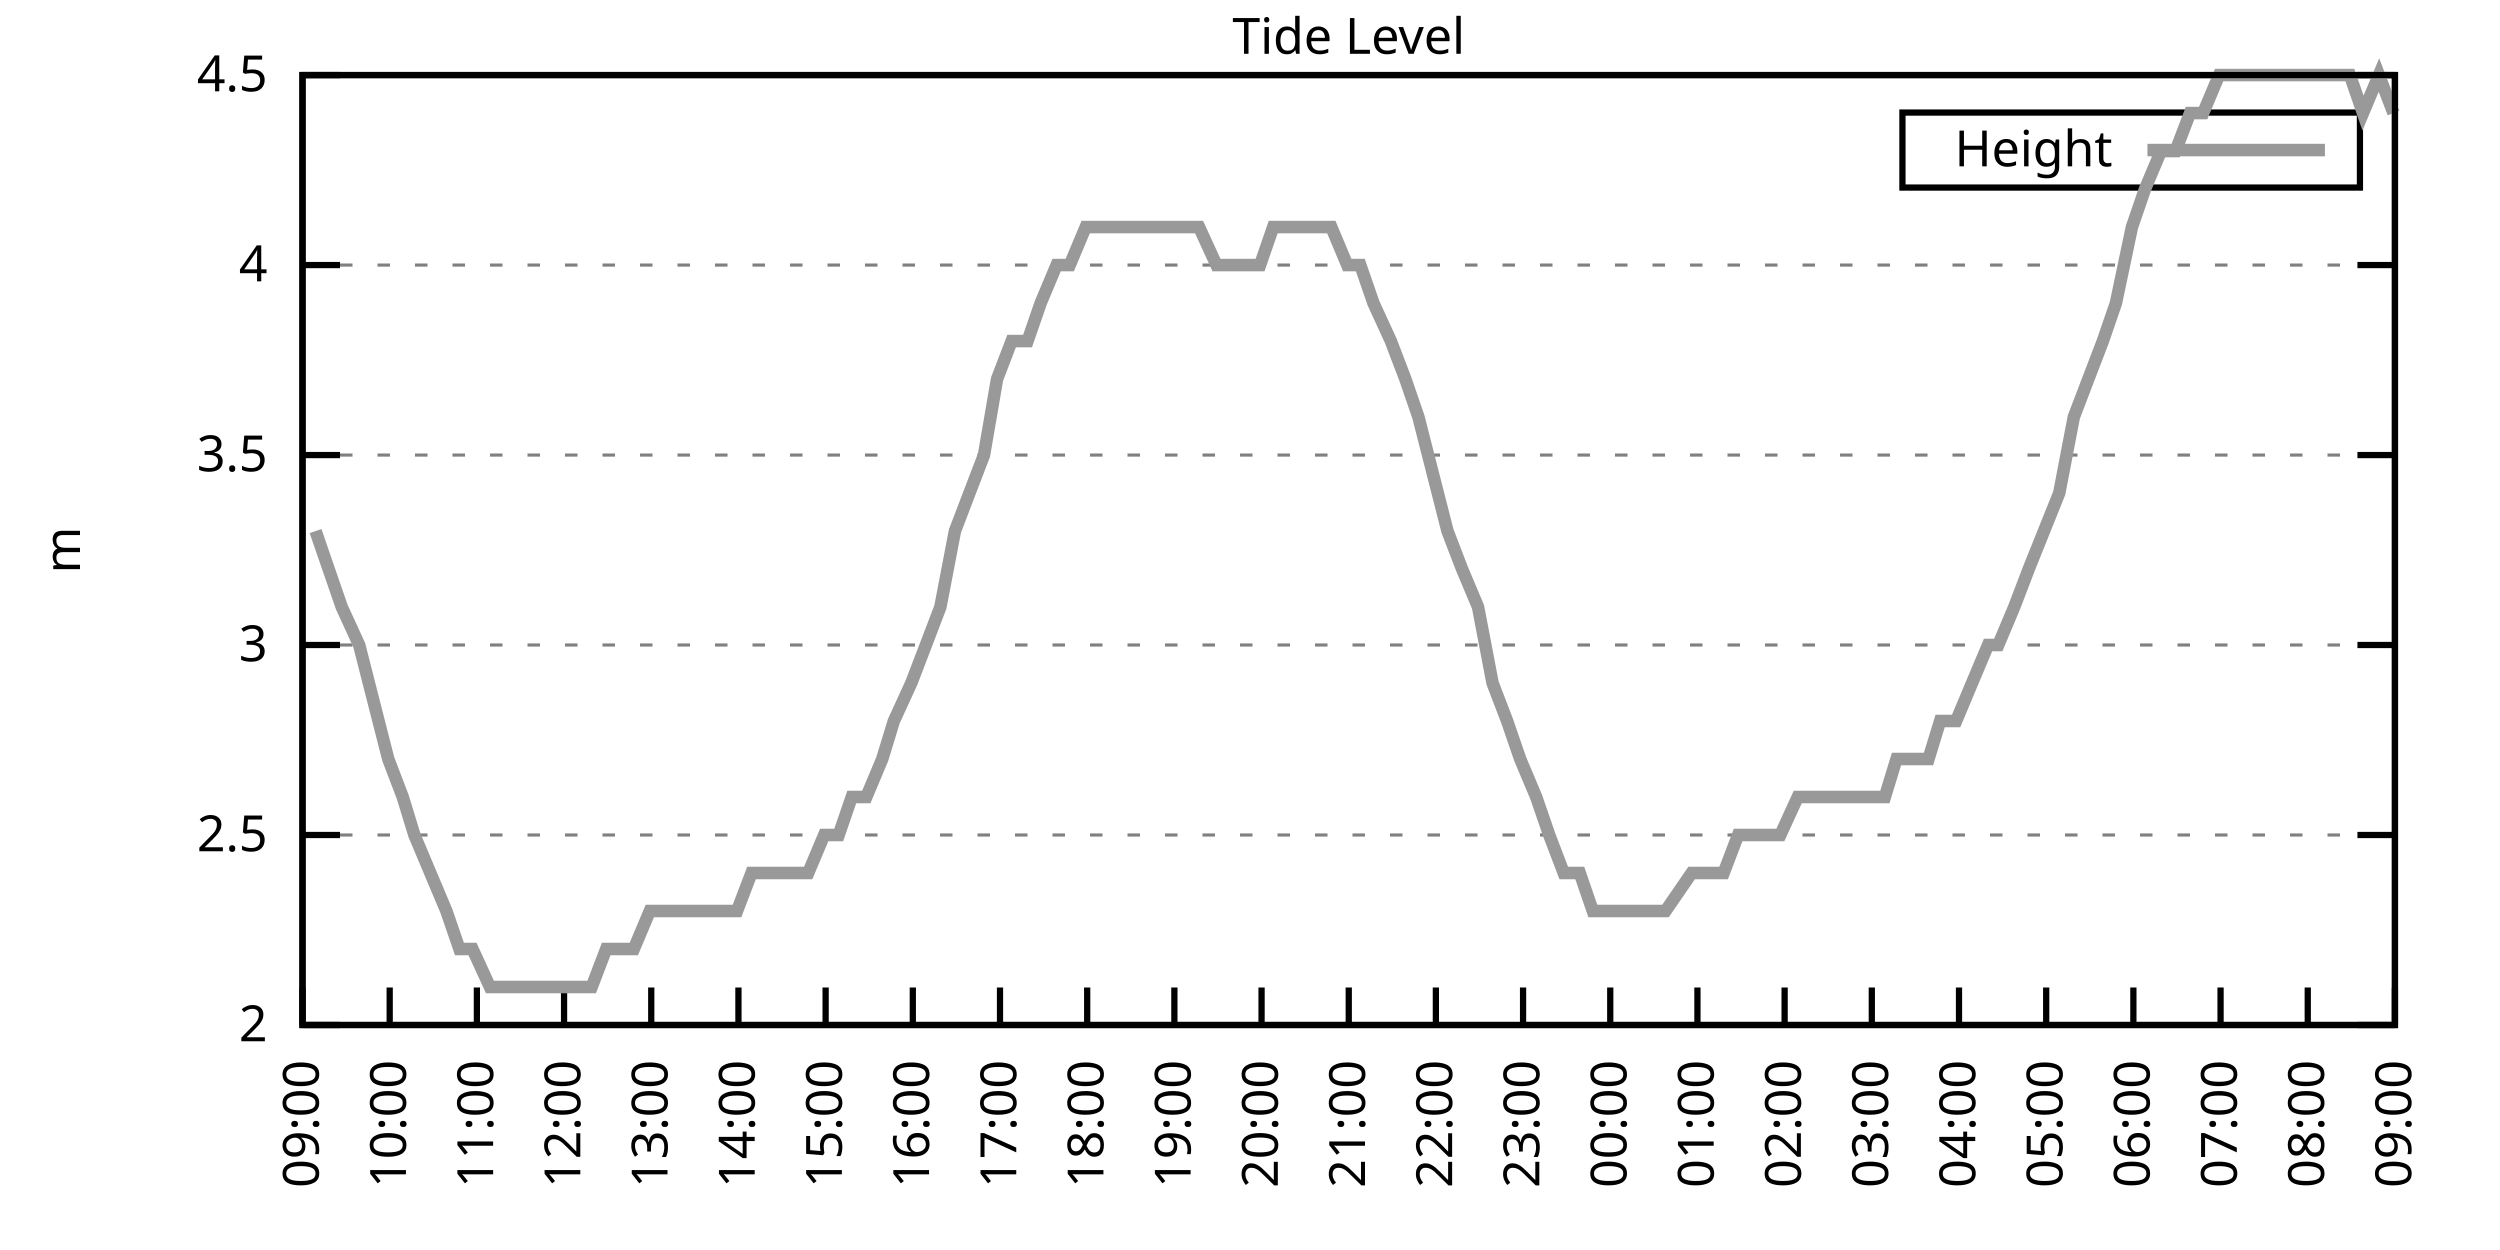
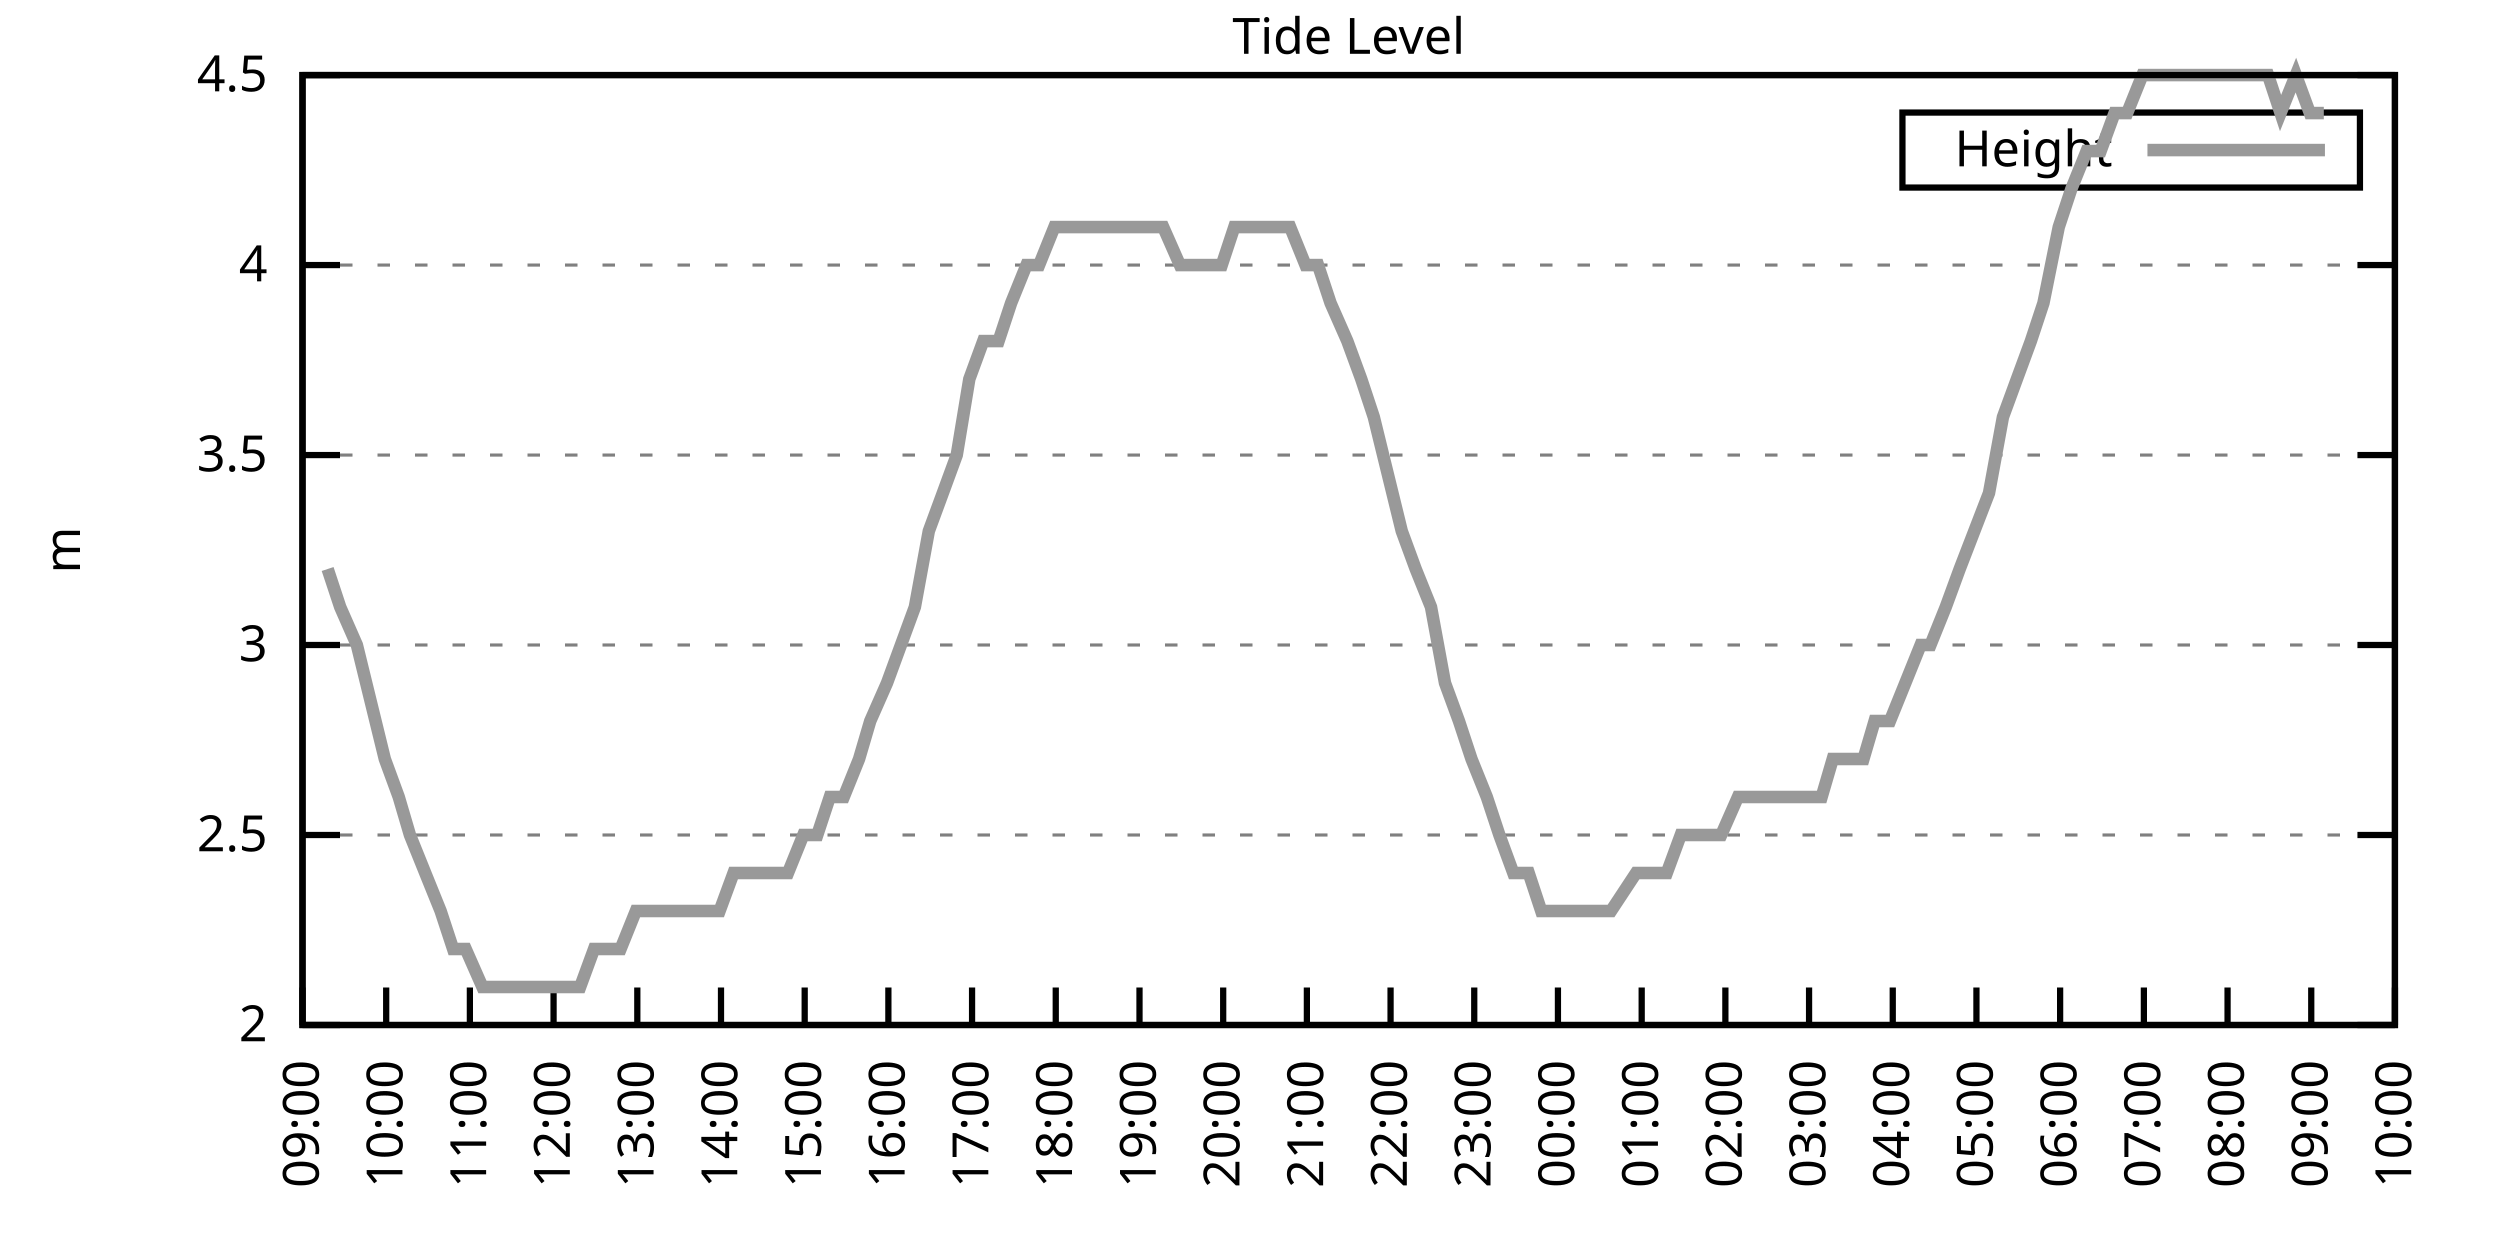
<svg xmlns="http://www.w3.org/2000/svg" xmlns:xlink="http://www.w3.org/1999/xlink" width="400" height="200" viewBox="0 0 400 200">
  <g id="gnuplot_canvas">
    <rect x="0" y="0" width="400" height="200" fill="none" />
    <defs>
      <circle id="gpDot" r="0.5" stroke-width="0.5" stroke="currentColor" />
      <path id="gpPt0" stroke-width="0.333" stroke="currentColor" d="M-1,0 h2 M0,-1 v2" />
      <path id="gpPt1" stroke-width="0.333" stroke="currentColor" d="M-1,-1 L1,1 M1,-1 L-1,1" />
      <path id="gpPt2" stroke-width="0.333" stroke="currentColor" d="M-1,0 L1,0 M0,-1 L0,1 M-1,-1 L1,1 M-1,1 L1,-1" />
      <rect id="gpPt3" stroke-width="0.333" stroke="currentColor" x="-1" y="-1" width="2" height="2" />
      <rect id="gpPt4" stroke-width="0.333" stroke="currentColor" fill="currentColor" x="-1" y="-1" width="2" height="2" />
      <circle id="gpPt5" stroke-width="0.333" stroke="currentColor" cx="0" cy="0" r="1" />
      <use xlink:href="#gpPt5" id="gpPt6" fill="currentColor" stroke="none" />
      <path id="gpPt7" stroke-width="0.333" stroke="currentColor" d="M0,-1.33 L-1.33,0.67 L1.33,0.67 z" />
      <use xlink:href="#gpPt7" id="gpPt8" fill="currentColor" stroke="none" />
      <use xlink:href="#gpPt7" id="gpPt9" stroke="currentColor" transform="rotate(180)" />
      <use xlink:href="#gpPt9" id="gpPt10" fill="currentColor" stroke="none" />
      <use xlink:href="#gpPt3" id="gpPt11" stroke="currentColor" transform="rotate(45)" />
      <use xlink:href="#gpPt11" id="gpPt12" fill="currentColor" stroke="none" />
      <path id="gpPt13" stroke-width="0.333" stroke="currentColor" d="M0,1.330 L1.265,0.411 L0.782,-1.067 L-0.782,-1.076 L-1.265,0.411 z" />
      <use xlink:href="#gpPt13" id="gpPt14" fill="currentColor" stroke="none" />
      <filter id="textbox" filterUnits="objectBoundingBox" x="0" y="0" height="1" width="1">
        <feFlood flood-color="white" flood-opacity="1" result="bgnd" />
        <feComposite in="SourceGraphic" in2="bgnd" operator="atop" />
      </filter>
      <filter id="greybox" filterUnits="objectBoundingBox" x="0" y="0" height="1" width="1">
        <feFlood flood-color="lightgrey" flood-opacity="1" result="grey" />
        <feComposite in="SourceGraphic" in2="grey" operator="atop" />
      </filter>
    </defs>
    <g fill="none" color="white" stroke="currentColor" stroke-width="1.00" stroke-linecap="butt" stroke-linejoin="miter">
</g>
    <g fill="none" color="black" stroke="currentColor" stroke-width="1.00" stroke-linecap="butt" stroke-linejoin="miter">
      <g stroke="none" shape-rendering="crispEdges">
        <polygon fill="rgb(255, 255, 255)" points="48.40,164.00 383.18,164.00 383.18,12.02 48.40,12.02 " />
      </g>
    </g>
    <g fill="none" color="black" stroke="currentColor" stroke-width="1.00" stroke-linecap="butt" stroke-linejoin="miter">
</g>
    <g fill="none" color="black" stroke="black" stroke-width="0.50" stroke-linecap="butt" stroke-linejoin="miter">
</g>
    <g fill="none" color="gray" stroke="currentColor" stroke-width="0.50" stroke-linecap="butt" stroke-linejoin="miter">
      <path stroke="gray" stroke-dasharray="2,4" class="gridline" d="M48.40,164.00 L383.19,164.00  " />
    </g>
    <g fill="none" color="gray" stroke="gray" stroke-width="1.00" stroke-linecap="butt" stroke-linejoin="miter">
</g>
    <g fill="none" color="black" stroke="currentColor" stroke-width="1.00" stroke-linecap="butt" stroke-linejoin="miter">
      <path stroke="black" d="M48.40,164.00 L54.40,164.00 M383.19,164.00 L377.19,164.00  " />
      <g transform="translate(42.80,166.60)" stroke="none" fill="black" font-family="Sans" font-size="8.00" text-anchor="end">
        <text>
          <tspan font-family="Sans"> 2</tspan>
        </text>
      </g>
    </g>
    <g fill="none" color="black" stroke="currentColor" stroke-width="1.00" stroke-linecap="butt" stroke-linejoin="miter">
</g>
    <g fill="none" color="black" stroke="black" stroke-width="0.50" stroke-linecap="butt" stroke-linejoin="miter">
</g>
    <g fill="none" color="gray" stroke="currentColor" stroke-width="0.50" stroke-linecap="butt" stroke-linejoin="miter">
      <path stroke="gray" stroke-dasharray="2,4" class="gridline" d="M48.40,133.60 L383.19,133.60  " />
    </g>
    <g fill="none" color="gray" stroke="gray" stroke-width="1.00" stroke-linecap="butt" stroke-linejoin="miter">
</g>
    <g fill="none" color="black" stroke="currentColor" stroke-width="1.00" stroke-linecap="butt" stroke-linejoin="miter">
      <path stroke="black" d="M48.40,133.60 L54.40,133.60 M383.19,133.60 L377.19,133.60  " />
      <g transform="translate(42.80,136.20)" stroke="none" fill="black" font-family="Sans" font-size="8.00" text-anchor="end">
        <text>
          <tspan font-family="Sans"> 2.5</tspan>
        </text>
      </g>
    </g>
    <g fill="none" color="black" stroke="currentColor" stroke-width="1.00" stroke-linecap="butt" stroke-linejoin="miter">
</g>
    <g fill="none" color="black" stroke="black" stroke-width="0.50" stroke-linecap="butt" stroke-linejoin="miter">
</g>
    <g fill="none" color="gray" stroke="currentColor" stroke-width="0.50" stroke-linecap="butt" stroke-linejoin="miter">
      <path stroke="gray" stroke-dasharray="2,4" class="gridline" d="M48.40,103.20 L383.19,103.20  " />
    </g>
    <g fill="none" color="gray" stroke="gray" stroke-width="1.00" stroke-linecap="butt" stroke-linejoin="miter">
</g>
    <g fill="none" color="black" stroke="currentColor" stroke-width="1.00" stroke-linecap="butt" stroke-linejoin="miter">
      <path stroke="black" d="M48.40,103.20 L54.40,103.20 M383.19,103.20 L377.19,103.20  " />
      <g transform="translate(42.80,105.80)" stroke="none" fill="black" font-family="Sans" font-size="8.00" text-anchor="end">
        <text>
          <tspan font-family="Sans"> 3</tspan>
        </text>
      </g>
    </g>
    <g fill="none" color="black" stroke="currentColor" stroke-width="1.00" stroke-linecap="butt" stroke-linejoin="miter">
</g>
    <g fill="none" color="black" stroke="black" stroke-width="0.50" stroke-linecap="butt" stroke-linejoin="miter">
</g>
    <g fill="none" color="gray" stroke="currentColor" stroke-width="0.50" stroke-linecap="butt" stroke-linejoin="miter">
      <path stroke="gray" stroke-dasharray="2,4" class="gridline" d="M48.40,72.81 L383.19,72.81  " />
    </g>
    <g fill="none" color="gray" stroke="gray" stroke-width="1.00" stroke-linecap="butt" stroke-linejoin="miter">
</g>
    <g fill="none" color="black" stroke="currentColor" stroke-width="1.00" stroke-linecap="butt" stroke-linejoin="miter">
      <path stroke="black" d="M48.40,72.81 L54.40,72.81 M383.19,72.81 L377.19,72.81  " />
      <g transform="translate(42.80,75.41)" stroke="none" fill="black" font-family="Sans" font-size="8.00" text-anchor="end">
        <text>
          <tspan font-family="Sans"> 3.5</tspan>
        </text>
      </g>
    </g>
    <g fill="none" color="black" stroke="currentColor" stroke-width="1.00" stroke-linecap="butt" stroke-linejoin="miter">
</g>
    <g fill="none" color="black" stroke="black" stroke-width="0.50" stroke-linecap="butt" stroke-linejoin="miter">
</g>
    <g fill="none" color="gray" stroke="currentColor" stroke-width="0.50" stroke-linecap="butt" stroke-linejoin="miter">
      <path stroke="gray" stroke-dasharray="2,4" class="gridline" d="M48.40,42.41 L383.19,42.41  " />
    </g>
    <g fill="none" color="gray" stroke="gray" stroke-width="1.00" stroke-linecap="butt" stroke-linejoin="miter">
</g>
    <g fill="none" color="black" stroke="currentColor" stroke-width="1.00" stroke-linecap="butt" stroke-linejoin="miter">
      <path stroke="black" d="M48.40,42.41 L54.40,42.41 M383.19,42.41 L377.19,42.41  " />
      <g transform="translate(42.80,45.01)" stroke="none" fill="black" font-family="Sans" font-size="8.00" text-anchor="end">
        <text>
          <tspan font-family="Sans"> 4</tspan>
        </text>
      </g>
    </g>
    <g fill="none" color="black" stroke="currentColor" stroke-width="1.00" stroke-linecap="butt" stroke-linejoin="miter">
</g>
    <g fill="none" color="black" stroke="black" stroke-width="0.50" stroke-linecap="butt" stroke-linejoin="miter">
</g>
    <g fill="none" color="gray" stroke="currentColor" stroke-width="0.50" stroke-linecap="butt" stroke-linejoin="miter">
      <path stroke="gray" stroke-dasharray="2,4" class="gridline" d="M48.40,12.01 L383.19,12.01  " />
    </g>
    <g fill="none" color="gray" stroke="gray" stroke-width="1.00" stroke-linecap="butt" stroke-linejoin="miter">
</g>
    <g fill="none" color="black" stroke="currentColor" stroke-width="1.00" stroke-linecap="butt" stroke-linejoin="miter">
      <path stroke="black" d="M48.40,12.01 L54.40,12.01 M383.19,12.01 L377.19,12.01  " />
      <g transform="translate(42.80,14.61)" stroke="none" fill="black" font-family="Sans" font-size="8.00" text-anchor="end">
        <text>
          <tspan font-family="Sans"> 4.5</tspan>
        </text>
      </g>
    </g>
    <g fill="none" color="black" stroke="currentColor" stroke-width="1.00" stroke-linecap="butt" stroke-linejoin="miter">
      <path stroke="black" d="M48.40,164.00 L48.40,158.00  " />
      <g transform="translate(51.00,169.60) rotate(270.00)" stroke="none" fill="black" font-family="Sans" font-size="8.00" text-anchor="end">
        <text>
          <tspan font-family="Sans">09:00</tspan>
        </text>
      </g>
    </g>
    <g fill="none" color="black" stroke="currentColor" stroke-width="1.00" stroke-linecap="butt" stroke-linejoin="miter">
-       <path stroke="black" d="M62.35,164.00 L62.35,158.00  " />
-       <g transform="translate(64.95,169.60) rotate(270.00)" stroke="none" fill="black" font-family="Sans" font-size="8.00" text-anchor="end">
+       <path stroke="black" d="M61.79,164.00 L61.79,158.00  " />
+       <g transform="translate(64.39,169.60) rotate(270.00)" stroke="none" fill="black" font-family="Sans" font-size="8.00" text-anchor="end">
        <text>
          <tspan font-family="Sans">10:00</tspan>
        </text>
      </g>
    </g>
    <g fill="none" color="black" stroke="currentColor" stroke-width="1.00" stroke-linecap="butt" stroke-linejoin="miter">
-       <path stroke="black" d="M76.30,164.00 L76.30,158.00  " />
-       <g transform="translate(78.90,169.60) rotate(270.00)" stroke="none" fill="black" font-family="Sans" font-size="8.00" text-anchor="end">
+       <path stroke="black" d="M75.18,164.00 L75.18,158.00  " />
+       <g transform="translate(77.78,169.60) rotate(270.00)" stroke="none" fill="black" font-family="Sans" font-size="8.00" text-anchor="end">
        <text>
          <tspan font-family="Sans">11:00</tspan>
        </text>
      </g>
    </g>
    <g fill="none" color="black" stroke="currentColor" stroke-width="1.00" stroke-linecap="butt" stroke-linejoin="miter">
-       <path stroke="black" d="M90.25,164.00 L90.25,158.00  " />
-       <g transform="translate(92.85,169.60) rotate(270.00)" stroke="none" fill="black" font-family="Sans" font-size="8.00" text-anchor="end">
+       <path stroke="black" d="M88.57,164.00 L88.57,158.00  " />
+       <g transform="translate(91.17,169.60) rotate(270.00)" stroke="none" fill="black" font-family="Sans" font-size="8.00" text-anchor="end">
        <text>
          <tspan font-family="Sans">12:00</tspan>
        </text>
      </g>
    </g>
    <g fill="none" color="black" stroke="currentColor" stroke-width="1.00" stroke-linecap="butt" stroke-linejoin="miter">
-       <path stroke="black" d="M104.20,164.00 L104.20,158.00  " />
-       <g transform="translate(106.80,169.60) rotate(270.00)" stroke="none" fill="black" font-family="Sans" font-size="8.00" text-anchor="end">
+       <path stroke="black" d="M101.97,164.00 L101.97,158.00  " />
+       <g transform="translate(104.57,169.60) rotate(270.00)" stroke="none" fill="black" font-family="Sans" font-size="8.00" text-anchor="end">
        <text>
          <tspan font-family="Sans">13:00</tspan>
        </text>
      </g>
    </g>
    <g fill="none" color="black" stroke="currentColor" stroke-width="1.00" stroke-linecap="butt" stroke-linejoin="miter">
-       <path stroke="black" d="M118.15,164.00 L118.15,158.00  " />
-       <g transform="translate(120.75,169.60) rotate(270.00)" stroke="none" fill="black" font-family="Sans" font-size="8.00" text-anchor="end">
+       <path stroke="black" d="M115.36,164.00 L115.36,158.00  " />
+       <g transform="translate(117.96,169.60) rotate(270.00)" stroke="none" fill="black" font-family="Sans" font-size="8.00" text-anchor="end">
        <text>
          <tspan font-family="Sans">14:00</tspan>
        </text>
      </g>
    </g>
    <g fill="none" color="black" stroke="currentColor" stroke-width="1.00" stroke-linecap="butt" stroke-linejoin="miter">
-       <path stroke="black" d="M132.10,164.00 L132.10,158.00  " />
-       <g transform="translate(134.70,169.60) rotate(270.00)" stroke="none" fill="black" font-family="Sans" font-size="8.00" text-anchor="end">
+       <path stroke="black" d="M128.75,164.00 L128.75,158.00  " />
+       <g transform="translate(131.35,169.60) rotate(270.00)" stroke="none" fill="black" font-family="Sans" font-size="8.00" text-anchor="end">
        <text>
          <tspan font-family="Sans">15:00</tspan>
        </text>
      </g>
    </g>
    <g fill="none" color="black" stroke="currentColor" stroke-width="1.00" stroke-linecap="butt" stroke-linejoin="miter">
-       <path stroke="black" d="M146.05,164.00 L146.05,158.00  " />
-       <g transform="translate(148.65,169.60) rotate(270.00)" stroke="none" fill="black" font-family="Sans" font-size="8.00" text-anchor="end">
+       <path stroke="black" d="M142.14,164.00 L142.14,158.00  " />
+       <g transform="translate(144.74,169.60) rotate(270.00)" stroke="none" fill="black" font-family="Sans" font-size="8.00" text-anchor="end">
        <text>
          <tspan font-family="Sans">16:00</tspan>
        </text>
      </g>
    </g>
    <g fill="none" color="black" stroke="currentColor" stroke-width="1.00" stroke-linecap="butt" stroke-linejoin="miter">
-       <path stroke="black" d="M160.00,164.00 L160.00,158.00  " />
-       <g transform="translate(162.60,169.60) rotate(270.00)" stroke="none" fill="black" font-family="Sans" font-size="8.00" text-anchor="end">
+       <path stroke="black" d="M155.53,164.00 L155.53,158.00  " />
+       <g transform="translate(158.13,169.60) rotate(270.00)" stroke="none" fill="black" font-family="Sans" font-size="8.00" text-anchor="end">
        <text>
          <tspan font-family="Sans">17:00</tspan>
        </text>
      </g>
    </g>
    <g fill="none" color="black" stroke="currentColor" stroke-width="1.00" stroke-linecap="butt" stroke-linejoin="miter">
-       <path stroke="black" d="M173.95,164.00 L173.95,158.00  " />
-       <g transform="translate(176.55,169.60) rotate(270.00)" stroke="none" fill="black" font-family="Sans" font-size="8.00" text-anchor="end">
+       <path stroke="black" d="M168.92,164.00 L168.92,158.00  " />
+       <g transform="translate(171.52,169.60) rotate(270.00)" stroke="none" fill="black" font-family="Sans" font-size="8.00" text-anchor="end">
        <text>
          <tspan font-family="Sans">18:00</tspan>
        </text>
      </g>
    </g>
    <g fill="none" color="black" stroke="currentColor" stroke-width="1.00" stroke-linecap="butt" stroke-linejoin="miter">
-       <path stroke="black" d="M187.90,164.00 L187.90,158.00  " />
-       <g transform="translate(190.50,169.60) rotate(270.00)" stroke="none" fill="black" font-family="Sans" font-size="8.00" text-anchor="end">
+       <path stroke="black" d="M182.32,164.00 L182.32,158.00  " />
+       <g transform="translate(184.92,169.60) rotate(270.00)" stroke="none" fill="black" font-family="Sans" font-size="8.00" text-anchor="end">
        <text>
          <tspan font-family="Sans">19:00</tspan>
        </text>
      </g>
    </g>
    <g fill="none" color="black" stroke="currentColor" stroke-width="1.00" stroke-linecap="butt" stroke-linejoin="miter">
-       <path stroke="black" d="M201.85,164.00 L201.85,158.00  " />
-       <g transform="translate(204.45,169.60) rotate(270.00)" stroke="none" fill="black" font-family="Sans" font-size="8.00" text-anchor="end">
+       <path stroke="black" d="M195.71,164.00 L195.71,158.00  " />
+       <g transform="translate(198.31,169.60) rotate(270.00)" stroke="none" fill="black" font-family="Sans" font-size="8.00" text-anchor="end">
        <text>
          <tspan font-family="Sans">20:00</tspan>
        </text>
      </g>
    </g>
    <g fill="none" color="black" stroke="currentColor" stroke-width="1.00" stroke-linecap="butt" stroke-linejoin="miter">
-       <path stroke="black" d="M215.80,164.00 L215.80,158.00  " />
-       <g transform="translate(218.40,169.60) rotate(270.00)" stroke="none" fill="black" font-family="Sans" font-size="8.00" text-anchor="end">
+       <path stroke="black" d="M209.10,164.00 L209.10,158.00  " />
+       <g transform="translate(211.70,169.60) rotate(270.00)" stroke="none" fill="black" font-family="Sans" font-size="8.00" text-anchor="end">
        <text>
          <tspan font-family="Sans">21:00</tspan>
        </text>
      </g>
    </g>
    <g fill="none" color="black" stroke="currentColor" stroke-width="1.00" stroke-linecap="butt" stroke-linejoin="miter">
-       <path stroke="black" d="M229.74,164.00 L229.74,158.00  " />
-       <g transform="translate(232.34,169.60) rotate(270.00)" stroke="none" fill="black" font-family="Sans" font-size="8.00" text-anchor="end">
+       <path stroke="black" d="M222.49,164.00 L222.49,158.00  " />
+       <g transform="translate(225.09,169.60) rotate(270.00)" stroke="none" fill="black" font-family="Sans" font-size="8.00" text-anchor="end">
        <text>
          <tspan font-family="Sans">22:00</tspan>
        </text>
      </g>
    </g>
    <g fill="none" color="black" stroke="currentColor" stroke-width="1.00" stroke-linecap="butt" stroke-linejoin="miter">
-       <path stroke="black" d="M243.69,164.00 L243.69,158.00  " />
-       <g transform="translate(246.29,169.60) rotate(270.00)" stroke="none" fill="black" font-family="Sans" font-size="8.00" text-anchor="end">
+       <path stroke="black" d="M235.88,164.00 L235.88,158.00  " />
+       <g transform="translate(238.48,169.60) rotate(270.00)" stroke="none" fill="black" font-family="Sans" font-size="8.00" text-anchor="end">
        <text>
          <tspan font-family="Sans">23:00</tspan>
        </text>
      </g>
    </g>
    <g fill="none" color="black" stroke="currentColor" stroke-width="1.00" stroke-linecap="butt" stroke-linejoin="miter">
-       <path stroke="black" d="M257.64,164.00 L257.64,158.00  " />
-       <g transform="translate(260.24,169.60) rotate(270.00)" stroke="none" fill="black" font-family="Sans" font-size="8.00" text-anchor="end">
+       <path stroke="black" d="M249.27,164.00 L249.27,158.00  " />
+       <g transform="translate(251.87,169.60) rotate(270.00)" stroke="none" fill="black" font-family="Sans" font-size="8.00" text-anchor="end">
        <text>
          <tspan font-family="Sans">00:00</tspan>
        </text>
      </g>
    </g>
    <g fill="none" color="black" stroke="currentColor" stroke-width="1.00" stroke-linecap="butt" stroke-linejoin="miter">
-       <path stroke="black" d="M271.59,164.00 L271.59,158.00  " />
-       <g transform="translate(274.19,169.60) rotate(270.00)" stroke="none" fill="black" font-family="Sans" font-size="8.00" text-anchor="end">
+       <path stroke="black" d="M262.67,164.00 L262.67,158.00  " />
+       <g transform="translate(265.27,169.60) rotate(270.00)" stroke="none" fill="black" font-family="Sans" font-size="8.00" text-anchor="end">
        <text>
          <tspan font-family="Sans">01:00</tspan>
        </text>
      </g>
    </g>
    <g fill="none" color="black" stroke="currentColor" stroke-width="1.00" stroke-linecap="butt" stroke-linejoin="miter">
-       <path stroke="black" d="M285.54,164.00 L285.54,158.00  " />
-       <g transform="translate(288.14,169.60) rotate(270.00)" stroke="none" fill="black" font-family="Sans" font-size="8.00" text-anchor="end">
+       <path stroke="black" d="M276.06,164.00 L276.06,158.00  " />
+       <g transform="translate(278.66,169.60) rotate(270.00)" stroke="none" fill="black" font-family="Sans" font-size="8.00" text-anchor="end">
        <text>
          <tspan font-family="Sans">02:00</tspan>
        </text>
      </g>
    </g>
    <g fill="none" color="black" stroke="currentColor" stroke-width="1.00" stroke-linecap="butt" stroke-linejoin="miter">
-       <path stroke="black" d="M299.49,164.00 L299.49,158.00  " />
-       <g transform="translate(302.09,169.60) rotate(270.00)" stroke="none" fill="black" font-family="Sans" font-size="8.00" text-anchor="end">
+       <path stroke="black" d="M289.45,164.00 L289.45,158.00  " />
+       <g transform="translate(292.05,169.60) rotate(270.00)" stroke="none" fill="black" font-family="Sans" font-size="8.00" text-anchor="end">
        <text>
          <tspan font-family="Sans">03:00</tspan>
        </text>
      </g>
    </g>
    <g fill="none" color="black" stroke="currentColor" stroke-width="1.00" stroke-linecap="butt" stroke-linejoin="miter">
-       <path stroke="black" d="M313.44,164.00 L313.44,158.00  " />
-       <g transform="translate(316.04,169.60) rotate(270.00)" stroke="none" fill="black" font-family="Sans" font-size="8.00" text-anchor="end">
+       <path stroke="black" d="M302.84,164.00 L302.84,158.00  " />
+       <g transform="translate(305.44,169.60) rotate(270.00)" stroke="none" fill="black" font-family="Sans" font-size="8.00" text-anchor="end">
        <text>
          <tspan font-family="Sans">04:00</tspan>
        </text>
      </g>
    </g>
    <g fill="none" color="black" stroke="currentColor" stroke-width="1.00" stroke-linecap="butt" stroke-linejoin="miter">
-       <path stroke="black" d="M327.39,164.00 L327.39,158.00  " />
-       <g transform="translate(329.99,169.60) rotate(270.00)" stroke="none" fill="black" font-family="Sans" font-size="8.00" text-anchor="end">
+       <path stroke="black" d="M316.23,164.00 L316.23,158.00  " />
+       <g transform="translate(318.83,169.60) rotate(270.00)" stroke="none" fill="black" font-family="Sans" font-size="8.00" text-anchor="end">
        <text>
          <tspan font-family="Sans">05:00</tspan>
        </text>
      </g>
    </g>
    <g fill="none" color="black" stroke="currentColor" stroke-width="1.00" stroke-linecap="butt" stroke-linejoin="miter">
-       <path stroke="black" d="M341.34,164.00 L341.34,158.00  " />
-       <g transform="translate(343.94,169.60) rotate(270.00)" stroke="none" fill="black" font-family="Sans" font-size="8.00" text-anchor="end">
+       <path stroke="black" d="M329.62,164.00 L329.62,158.00  " />
+       <g transform="translate(332.22,169.60) rotate(270.00)" stroke="none" fill="black" font-family="Sans" font-size="8.00" text-anchor="end">
        <text>
          <tspan font-family="Sans">06:00</tspan>
        </text>
      </g>
    </g>
    <g fill="none" color="black" stroke="currentColor" stroke-width="1.00" stroke-linecap="butt" stroke-linejoin="miter">
-       <path stroke="black" d="M355.29,164.00 L355.29,158.00  " />
-       <g transform="translate(357.89,169.60) rotate(270.00)" stroke="none" fill="black" font-family="Sans" font-size="8.00" text-anchor="end">
+       <path stroke="black" d="M343.02,164.00 L343.02,158.00  " />
+       <g transform="translate(345.62,169.60) rotate(270.00)" stroke="none" fill="black" font-family="Sans" font-size="8.00" text-anchor="end">
        <text>
          <tspan font-family="Sans">07:00</tspan>
        </text>
      </g>
    </g>
    <g fill="none" color="black" stroke="currentColor" stroke-width="1.00" stroke-linecap="butt" stroke-linejoin="miter">
-       <path stroke="black" d="M369.24,164.00 L369.24,158.00  " />
-       <g transform="translate(371.84,169.60) rotate(270.00)" stroke="none" fill="black" font-family="Sans" font-size="8.00" text-anchor="end">
+       <path stroke="black" d="M356.41,164.00 L356.41,158.00  " />
+       <g transform="translate(359.01,169.60) rotate(270.00)" stroke="none" fill="black" font-family="Sans" font-size="8.00" text-anchor="end">
        <text>
          <tspan font-family="Sans">08:00</tspan>
+         </text>
+       </g>
+     </g>
+     <g fill="none" color="black" stroke="currentColor" stroke-width="1.00" stroke-linecap="butt" stroke-linejoin="miter">
+       <path stroke="black" d="M369.80,164.00 L369.80,158.00  " />
+       <g transform="translate(372.40,169.60) rotate(270.00)" stroke="none" fill="black" font-family="Sans" font-size="8.00" text-anchor="end">
+         <text>
+           <tspan font-family="Sans">09:00</tspan>
        </text>
      </g>
    </g>
    <g fill="none" color="black" stroke="currentColor" stroke-width="1.00" stroke-linecap="butt" stroke-linejoin="miter">
      <path stroke="black" d="M383.19,164.00 L383.19,158.00  " />
      <g transform="translate(385.79,169.60) rotate(270.00)" stroke="none" fill="black" font-family="Sans" font-size="8.00" text-anchor="end">
        <text>
-           <tspan font-family="Sans">09:00</tspan>
+           <tspan font-family="Sans">10:00</tspan>
        </text>
      </g>
    </g>
    <g fill="none" color="black" stroke="currentColor" stroke-width="1.00" stroke-linecap="butt" stroke-linejoin="miter">
</g>
    <g fill="none" color="black" stroke="currentColor" stroke-width="1.00" stroke-linecap="butt" stroke-linejoin="miter">
      <path stroke="black" d="M48.40,12.01 L48.40,164.00 L383.19,164.00 L383.19,12.01 L48.40,12.01 Z  " />
    </g>
    <g fill="none" color="black" stroke="currentColor" stroke-width="1.00" stroke-linecap="butt" stroke-linejoin="miter">
</g>
    <g fill="none" color="black" stroke="currentColor" stroke-width="1.00" stroke-linecap="butt" stroke-linejoin="miter">
      <path stroke="black" d="M304.39,30.01 L304.39,18.01 L377.59,18.01 L377.59,30.01 L304.39,30.01 Z  " />
    </g>
    <g id="Tide_level_plot_1">
      <g fill="none" color="white" stroke="black" stroke-width="2.00" stroke-linecap="butt" stroke-linejoin="miter">
</g>
      <g fill="none" color="black" stroke="currentColor" stroke-width="2.00" stroke-linecap="butt" stroke-linejoin="miter">
        <g transform="translate(337.99,26.61)" stroke="none" fill="black" font-family="Sans" font-size="8.00" text-anchor="end">
          <text>
            <tspan font-family="Sans">Height</tspan>
          </text>
        </g>
      </g>
      <g fill="none" color="black" stroke="currentColor" stroke-width="2.00" stroke-linecap="butt" stroke-linejoin="miter">
-         <path stroke="rgb(153, 153, 153)" d="M343.59,24.01 L371.99,24.01 M50.49,84.97 L52.58,91.04 L54.68,97.12 L57.47,103.20 L62.12,121.44 L64.44,127.52   L66.30,133.60 L68.86,139.68 L71.42,145.76 L73.51,151.84 L75.60,151.84 L78.39,157.92 L80.72,157.92 L83.04,157.92   L85.13,157.92 L87.69,157.92 L89.78,157.92 L94.67,157.92 L96.99,151.84 L99.08,151.84 L101.41,151.84 L103.97,145.76   L106.29,145.76 L108.62,145.76 L110.71,145.76 L113.27,145.76 L115.59,145.76 L117.92,145.76 L120.24,139.68 L122.57,139.68   L124.66,139.68 L127.22,139.68 L129.31,139.68 L131.87,133.60 L134.19,133.60 L136.28,127.52 L138.61,127.52 L141.16,121.44   L143.02,115.36 L145.81,109.28 L148.14,103.20 L150.46,97.12 L152.79,84.97 L155.11,78.89 L157.44,72.81 L159.53,60.65   L161.86,54.57 L164.41,54.57 L166.51,48.49 L169.06,42.41 L171.16,42.41 L173.71,36.33 L176.04,36.33 L178.13,36.33   L180.46,36.33 L182.78,36.33 L185.34,36.33 L187.43,36.33 L189.52,36.33 L191.85,36.33 L194.64,42.41 L196.73,42.41   L199.06,42.41 L201.61,42.41 L203.71,36.33 L206.26,36.33 L208.59,36.33 L210.91,36.33 L213.01,36.33 L215.56,42.41   L217.65,42.41 L219.75,48.49 L222.54,54.57 L224.86,60.65 L226.95,66.73 L231.60,84.97 L233.93,91.04 L236.49,97.12   L238.81,109.28 L241.14,115.36 L243.23,121.44 L245.79,127.52 L247.88,133.60 L250.20,139.68 L252.76,139.68 L254.85,145.76   L257.41,145.76 L259.50,145.76 L261.83,145.76 L264.39,145.76 L266.48,145.76 L270.66,139.68 L273.22,139.68 L275.78,139.68   L278.10,133.60 L280.66,133.60 L282.99,133.60 L284.85,133.60 L287.64,127.52 L289.50,127.52 L292.29,127.52 L294.15,127.52   L296.70,127.52 L299.26,127.52 L301.58,127.52 L303.44,121.44 L305.77,121.44 L308.56,121.44 L310.42,115.36 L312.98,115.36   L315.53,109.28 L318.09,103.20 L319.72,103.20 L322.28,97.12 L324.60,91.04 L329.48,78.89 L331.81,66.73 L334.13,60.65   L336.46,54.57 L338.55,48.49 L341.11,36.33 L343.20,30.25 L345.76,24.17 L348.08,24.17 L350.41,18.09 L352.50,18.09   L355.06,12.01 L357.38,12.01 L359.48,12.01 L362.27,12.01 L364.13,12.01 L366.68,12.01 L369.01,12.01 L371.33,12.01   L373.43,12.01 L375.98,12.01 L378.08,18.09 L380.63,12.01 L382.96,18.09  " />
+         <path stroke="rgb(153, 153, 153)" d="M343.59,24.01 L371.99,24.01 M52.42,91.04 L54.43,97.12 L57.10,103.20 L61.57,121.44 L63.80,127.52 L65.59,133.60   L68.04,139.68 L70.50,145.76 L72.50,151.84 L74.51,151.84 L77.19,157.92 L79.42,157.92 L81.66,157.92 L83.66,157.92   L86.12,157.92 L88.13,157.92 L92.82,157.92 L95.05,151.84 L97.06,151.84 L99.29,151.84 L101.74,145.76 L103.98,145.76   L106.21,145.76 L108.22,145.76 L110.67,145.76 L112.90,145.76 L115.13,145.76 L117.37,139.68 L119.60,139.68 L121.61,139.68   L124.06,139.68 L126.07,139.68 L128.53,133.60 L130.76,133.60 L132.77,127.52 L135.00,127.52 L137.45,121.44 L139.24,115.36   L141.92,109.28 L144.15,103.20 L146.38,97.12 L148.61,84.97 L150.85,78.89 L153.08,72.81 L155.09,60.65 L157.32,54.57   L159.77,54.57 L161.78,48.49 L164.24,42.41 L166.25,42.41 L168.70,36.33 L170.93,36.33 L172.94,36.33 L175.17,36.33   L177.41,36.33 L179.86,36.33 L181.87,36.33 L183.88,36.33 L186.11,36.33 L188.79,42.41 L190.80,42.41 L193.03,42.41   L195.48,42.41 L197.49,36.33 L199.95,36.33 L202.18,36.33 L204.41,36.33 L206.42,36.33 L208.88,42.41 L210.88,42.41   L212.89,48.49 L215.57,54.57 L217.80,60.65 L219.81,66.73 L224.28,84.97 L226.51,91.04 L228.96,97.12 L231.20,109.28   L233.43,115.36 L235.44,121.44 L237.89,127.52 L239.90,133.60 L242.13,139.68 L244.59,139.68 L246.60,145.76 L249.05,145.76   L251.06,145.76 L253.29,145.76 L255.75,145.76 L257.76,145.76 L261.77,139.68 L264.23,139.68 L266.68,139.68 L268.92,133.60   L271.37,133.60 L273.60,133.60 L275.39,133.60 L278.07,127.52 L279.85,127.52 L282.53,127.52 L284.32,127.52 L286.77,127.52   L289.23,127.52 L291.46,127.52 L293.24,121.44 L295.48,121.44 L298.15,121.44 L299.94,115.36 L302.39,115.36 L304.85,109.28   L307.30,103.20 L308.87,103.20 L311.32,97.12 L313.55,91.04 L318.24,78.89 L320.47,66.73 L322.70,60.65 L324.94,54.57   L326.95,48.49 L329.40,36.33 L331.41,30.25 L333.86,24.17 L336.10,24.17 L338.33,18.09 L340.34,18.09 L342.79,12.01   L345.02,12.01 L347.03,12.01 L349.71,12.01 L351.50,12.01 L353.95,12.01 L356.18,12.01 L358.42,12.01 L360.42,12.01   L362.88,12.01 L364.89,18.09 L367.34,12.01 L369.58,18.09 L371.81,18.09  " />
      </g>
    </g>
    <g fill="none" color="black" stroke="currentColor" stroke-width="2.00" stroke-linecap="butt" stroke-linejoin="miter">
</g>
    <g fill="none" color="black" stroke="black" stroke-width="1.00" stroke-linecap="butt" stroke-linejoin="miter">
</g>
    <g fill="none" color="black" stroke="currentColor" stroke-width="1.00" stroke-linecap="butt" stroke-linejoin="miter">
      <path stroke="black" d="M48.40,12.01 L48.40,164.00 L383.19,164.00 L383.19,12.01 L48.40,12.01 Z  " />
      <g transform="translate(12.80,88.01) rotate(270.00)" stroke="none" fill="black" font-family="Sans" font-size="8.00" text-anchor="middle">
        <text>
          <tspan font-family="Sans">m</tspan>
        </text>
      </g>
    </g>
    <g fill="none" color="black" stroke="currentColor" stroke-width="1.00" stroke-linecap="butt" stroke-linejoin="miter">
</g>
    <g fill="none" color="black" stroke="currentColor" stroke-width="1.00" stroke-linecap="butt" stroke-linejoin="miter">
      <g transform="translate(215.79,8.61)" stroke="none" fill="black" font-family="Sans" font-size="8.00" text-anchor="middle">
        <text>
          <tspan font-family="Sans">Tide Level</tspan>
        </text>
      </g>
    </g>
    <g fill="none" color="black" stroke="currentColor" stroke-width="1.00" stroke-linecap="butt" stroke-linejoin="miter">
</g>
  </g>
</svg>
